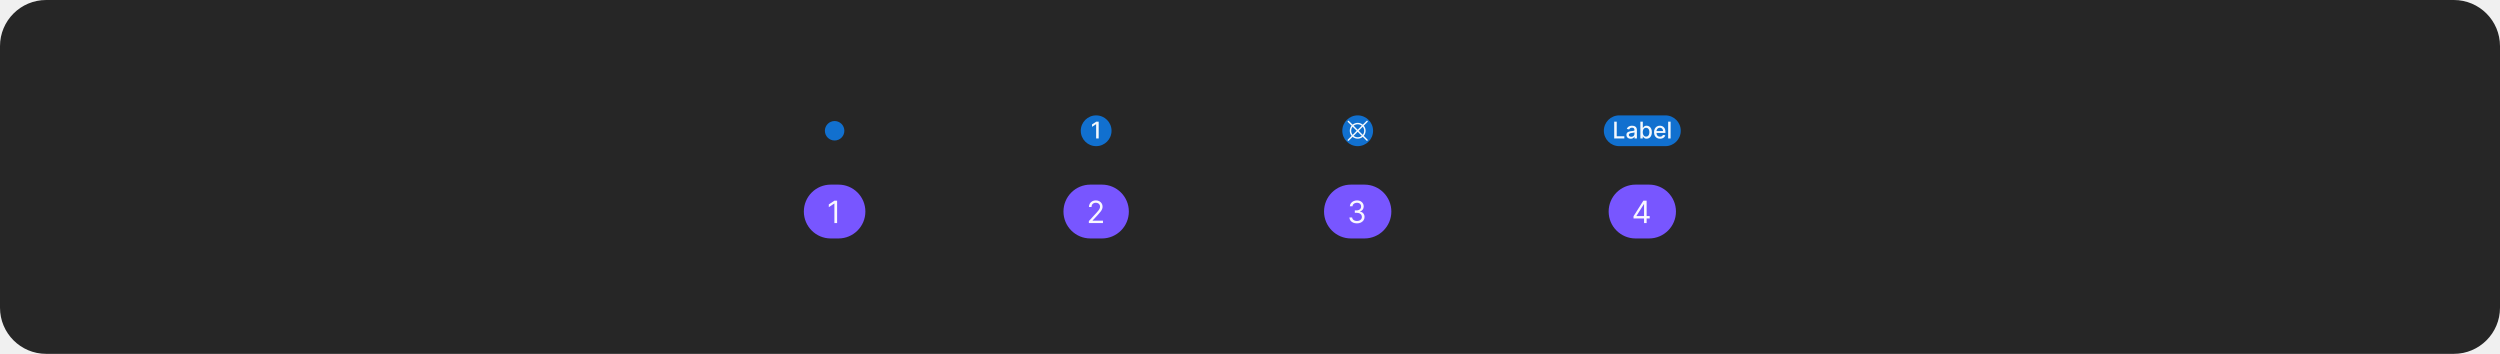
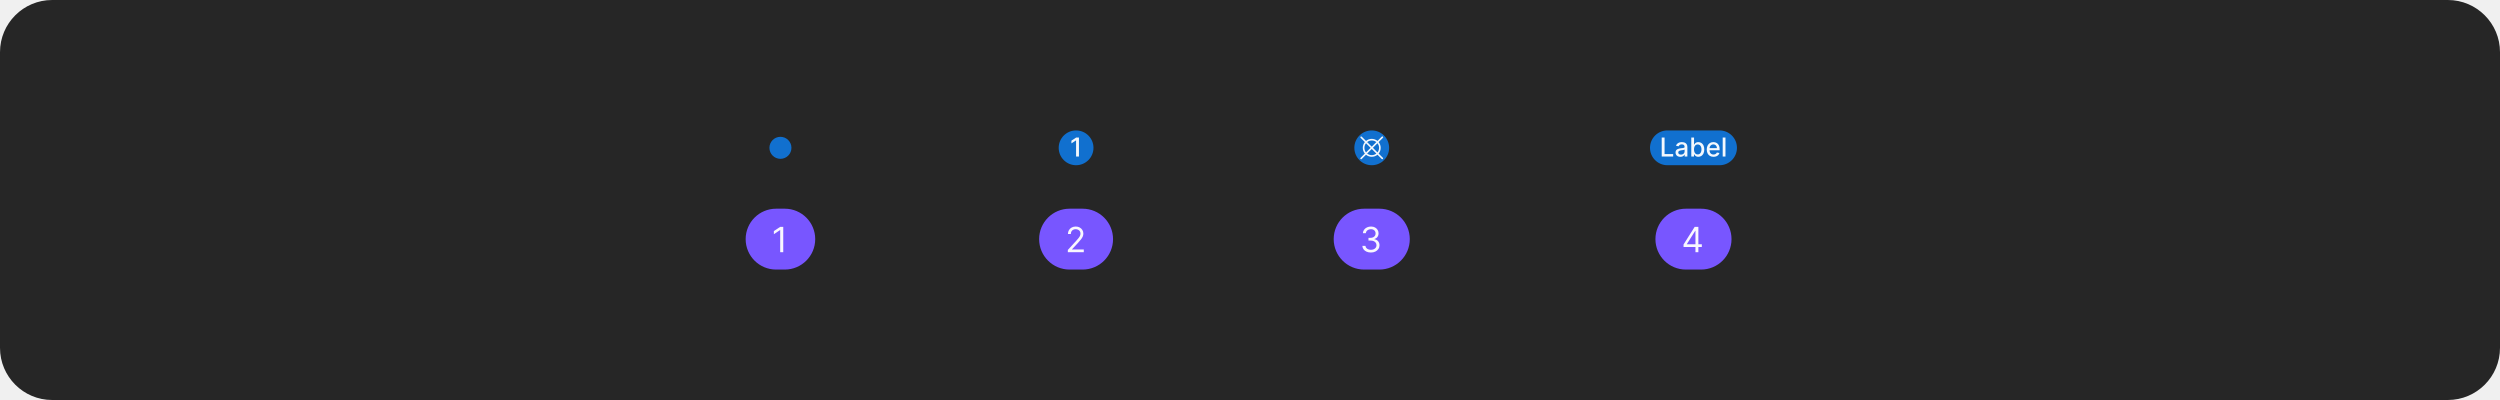
- <svg xmlns="http://www.w3.org/2000/svg" width="1300" height="184" viewBox="0 0 1300 184" fill="none">
-   <rect width="1300" height="184" rx="24" fill="#262626" />
+ <svg xmlns="http://www.w3.org/2000/svg" width="1150" height="184" viewBox="0 0 1150 184" fill="none">
+   <rect width="1150" height="184" rx="24" fill="#262626" />
  <g clip-path="url(#clip0_1275_485102)">
-     <path d="M434 73.062C436.796 73.062 439.063 70.796 439.063 68C439.063 65.204 436.796 62.938 434 62.938C431.204 62.938 428.938 65.204 428.938 68C428.938 70.796 431.204 73.062 434 73.062Z" fill="#1170CF" />
+     <path d="M359 73.062C361.796 73.062 364.063 70.796 364.063 68C364.063 65.204 361.796 62.938 359 62.938C356.204 62.938 353.938 65.204 353.938 68C353.938 70.796 356.204 73.062 359 73.062Z" fill="#1170CF" />
  </g>
  <g clip-path="url(#clip1_1275_485102)">
-     <rect x="418" y="96" width="32" height="28" rx="14" fill="#7856FF" />
-     <path d="M435.295 104.364V116H433.886V105.841H433.818L430.977 107.727V106.295L433.886 104.364H435.295Z" fill="white" fill-opacity="0.95" />
+     <rect x="343" y="96" width="32" height="28" rx="14" fill="#7856FF" />
+     <path d="M360.295 104.364V116H358.886V105.841H358.818L355.977 107.727V106.295L358.886 104.364H360.295Z" fill="white" fill-opacity="0.95" />
  </g>
-   <rect x="562" y="60" width="16" height="16" rx="8" fill="#1170CF" />
-   <path d="M571.315 63.273V72H569.994V64.594H569.942L567.854 65.957V64.696L570.032 63.273H571.315Z" fill="white" fill-opacity="0.95" />
+   <rect x="487" y="60" width="16" height="16" rx="8" fill="#1170CF" />
+   <path d="M496.315 63.273V72H494.994V64.594H494.942L492.854 65.957V64.696L495.032 63.273H496.315Z" fill="white" fill-opacity="0.95" />
  <g clip-path="url(#clip2_1275_485102)">
-     <rect x="553" y="96" width="34" height="28" rx="14" fill="#7856FF" />
-     <path d="M566.205 116V114.977L570.045 110.773C570.496 110.28 570.867 109.852 571.159 109.489C571.451 109.121 571.667 108.777 571.807 108.455C571.951 108.129 572.023 107.788 572.023 107.432C572.023 107.023 571.924 106.669 571.727 106.369C571.534 106.07 571.269 105.839 570.932 105.676C570.595 105.513 570.216 105.432 569.795 105.432C569.348 105.432 568.958 105.525 568.625 105.71C568.295 105.892 568.04 106.148 567.858 106.477C567.68 106.807 567.591 107.193 567.591 107.636H566.25C566.25 106.955 566.407 106.356 566.722 105.841C567.036 105.326 567.464 104.924 568.006 104.636C568.551 104.348 569.163 104.205 569.841 104.205C570.523 104.205 571.127 104.348 571.653 104.636C572.18 104.924 572.593 105.312 572.892 105.801C573.191 106.29 573.341 106.833 573.341 107.432C573.341 107.86 573.263 108.278 573.108 108.688C572.956 109.093 572.691 109.545 572.312 110.045C571.938 110.542 571.417 111.148 570.75 111.864L568.136 114.659V114.75H573.545V116H566.205Z" fill="white" fill-opacity="0.95" />
+     <rect x="478" y="96" width="34" height="28" rx="14" fill="#7856FF" />
+     <path d="M491.205 116V114.977L495.045 110.773C495.496 110.28 495.867 109.852 496.159 109.489C496.451 109.121 496.667 108.777 496.807 108.455C496.951 108.129 497.023 107.788 497.023 107.432C497.023 107.023 496.924 106.669 496.727 106.369C496.534 106.07 496.269 105.839 495.932 105.676C495.595 105.513 495.216 105.432 494.795 105.432C494.348 105.432 493.958 105.525 493.625 105.71C493.295 105.892 493.04 106.148 492.858 106.477C492.68 106.807 492.591 107.193 492.591 107.636H491.25C491.25 106.955 491.407 106.356 491.722 105.841C492.036 105.326 492.464 104.924 493.006 104.636C493.551 104.348 494.163 104.205 494.841 104.205C495.523 104.205 496.127 104.348 496.653 104.636C497.18 104.924 497.593 105.312 497.892 105.801C498.191 106.29 498.341 106.833 498.341 107.432C498.341 107.86 498.263 108.278 498.108 108.688C497.956 109.093 497.691 109.545 497.312 110.045C496.938 110.542 496.417 111.148 495.75 111.864L493.136 114.659V114.75H498.545V116H491.205Z" fill="white" fill-opacity="0.95" />
  </g>
-   <rect x="698" y="60" width="16" height="16" rx="8" fill="#1170CF" />
+   <rect x="623" y="60" width="16" height="16" rx="8" fill="#1170CF" />
  <g clip-path="url(#clip3_1275_485102)">
-     <path d="M709.169 70.638C709.784 69.897 710.121 68.964 710.121 68C710.121 67.037 709.784 66.103 709.169 65.362L711.14 63.39C711.176 63.355 711.204 63.314 711.223 63.268C711.243 63.223 711.253 63.174 711.253 63.124C711.254 63.074 711.244 63.025 711.225 62.979C711.206 62.933 711.179 62.892 711.144 62.856C711.108 62.821 711.067 62.794 711.021 62.775C710.975 62.756 710.926 62.746 710.876 62.747C710.826 62.747 710.777 62.757 710.732 62.776C710.686 62.796 710.645 62.824 710.61 62.86L708.639 64.831C707.898 64.213 706.964 63.875 706 63.875C705.036 63.875 704.102 64.213 703.361 64.831L701.39 62.86C701.32 62.791 701.225 62.753 701.126 62.753C701.027 62.754 700.933 62.793 700.863 62.863C700.794 62.933 700.754 63.027 700.753 63.126C700.753 63.225 700.791 63.319 700.86 63.39L702.831 65.362C702.216 66.103 701.879 67.036 701.879 68C701.879 68.964 702.216 69.897 702.831 70.638L700.86 72.61C700.824 72.644 700.796 72.686 700.777 72.731C700.757 72.777 700.747 72.826 700.747 72.876C700.746 72.926 700.756 72.975 700.775 73.021C700.794 73.067 700.821 73.108 700.857 73.144C700.892 73.179 700.933 73.206 700.979 73.225C701.025 73.244 701.074 73.254 701.124 73.253C701.174 73.253 701.223 73.243 701.268 73.223C701.314 73.204 701.356 73.176 701.39 73.14L703.361 71.169C704.102 71.787 705.036 72.125 706 72.125C706.964 72.125 707.898 71.787 708.639 71.169L710.61 73.14C710.681 73.209 710.775 73.247 710.874 73.247C710.973 73.246 711.067 73.207 711.137 73.137C711.207 73.067 711.246 72.973 711.247 72.874C711.247 72.775 711.209 72.68 711.14 72.61L709.169 70.638ZM708.636 70.106L706.53 68L708.636 65.894C709.113 66.493 709.372 67.235 709.372 68C709.372 68.765 709.113 69.507 708.636 70.106ZM706 64.625C706.766 64.623 707.509 64.884 708.106 65.364L706 67.47L703.894 65.364C704.491 64.884 705.234 64.623 706 64.625ZM703.364 65.894L705.47 68L703.364 70.106C702.887 69.507 702.628 68.765 702.628 68C702.628 67.235 702.887 66.493 703.364 65.894ZM706 71.375C705.234 71.377 704.491 71.116 703.894 70.636L706 68.53L708.106 70.636C707.509 71.116 706.766 71.377 706 71.375Z" fill="white" fill-opacity="0.95" />
+     <path d="M634.169 70.638C634.784 69.897 635.121 68.964 635.121 68C635.121 67.037 634.784 66.103 634.169 65.362L636.14 63.39C636.176 63.355 636.204 63.314 636.223 63.268C636.243 63.223 636.253 63.174 636.253 63.124C636.254 63.074 636.244 63.025 636.225 62.979C636.206 62.933 636.179 62.892 636.144 62.856C636.108 62.821 636.067 62.794 636.021 62.775C635.975 62.756 635.926 62.746 635.876 62.747C635.826 62.747 635.777 62.757 635.732 62.776C635.686 62.796 635.645 62.824 635.61 62.86L633.639 64.831C632.898 64.213 631.964 63.875 631 63.875C630.036 63.875 629.102 64.213 628.361 64.831L626.39 62.86C626.32 62.791 626.225 62.753 626.126 62.753C626.027 62.754 625.933 62.793 625.863 62.863C625.794 62.933 625.754 63.027 625.753 63.126C625.753 63.225 625.791 63.319 625.86 63.39L627.831 65.362C627.216 66.103 626.879 67.036 626.879 68C626.879 68.964 627.216 69.897 627.831 70.638L625.86 72.61C625.824 72.644 625.796 72.686 625.777 72.731C625.757 72.777 625.747 72.826 625.747 72.876C625.746 72.926 625.756 72.975 625.775 73.021C625.794 73.067 625.821 73.108 625.857 73.144C625.892 73.179 625.933 73.206 625.979 73.225C626.025 73.244 626.074 73.254 626.124 73.253C626.174 73.253 626.223 73.243 626.268 73.223C626.314 73.204 626.356 73.176 626.39 73.14L628.361 71.169C629.102 71.787 630.036 72.125 631 72.125C631.964 72.125 632.898 71.787 633.639 71.169L635.61 73.14C635.681 73.209 635.775 73.247 635.874 73.247C635.973 73.246 636.067 73.207 636.137 73.137C636.207 73.067 636.246 72.973 636.247 72.874C636.247 72.775 636.209 72.68 636.14 72.61L634.169 70.638ZM633.636 70.106L631.53 68L633.636 65.894C634.113 66.493 634.372 67.235 634.372 68C634.372 68.765 634.113 69.507 633.636 70.106ZM631 64.625C631.766 64.623 632.509 64.884 633.106 65.364L631 67.47L628.894 65.364C629.491 64.884 630.234 64.623 631 64.625ZM628.364 65.894L630.47 68L628.364 70.106C627.887 69.507 627.628 68.765 627.628 68C627.628 67.235 627.887 66.493 628.364 65.894ZM631 71.375C630.234 71.377 629.491 71.116 628.894 70.636L631 68.53L633.106 70.636C632.509 71.116 631.766 71.377 631 71.375Z" fill="white" fill-opacity="0.95" />
  </g>
  <g clip-path="url(#clip4_1275_485102)">
-     <rect x="688.5" y="96" width="35" height="28" rx="14" fill="#7856FF" />
-     <path d="M705.636 116.159C704.886 116.159 704.218 116.03 703.631 115.773C703.047 115.515 702.583 115.157 702.239 114.699C701.898 114.237 701.712 113.701 701.682 113.091H703.114C703.144 113.466 703.273 113.79 703.5 114.062C703.727 114.331 704.025 114.54 704.392 114.688C704.759 114.835 705.167 114.909 705.614 114.909C706.114 114.909 706.557 114.822 706.943 114.648C707.33 114.473 707.633 114.231 707.852 113.92C708.072 113.61 708.182 113.25 708.182 112.841C708.182 112.413 708.076 112.036 707.864 111.71C707.652 111.381 707.341 111.123 706.932 110.938C706.523 110.752 706.023 110.659 705.432 110.659H704.5V109.409H705.432C705.894 109.409 706.299 109.326 706.648 109.159C707 108.992 707.275 108.758 707.472 108.455C707.672 108.152 707.773 107.795 707.773 107.386C707.773 106.992 707.686 106.65 707.511 106.358C707.337 106.066 707.091 105.839 706.773 105.676C706.458 105.513 706.087 105.432 705.659 105.432C705.258 105.432 704.879 105.506 704.523 105.653C704.17 105.797 703.883 106.008 703.659 106.284C703.436 106.557 703.314 106.886 703.295 107.273H701.932C701.955 106.663 702.138 106.129 702.483 105.67C702.828 105.208 703.278 104.848 703.835 104.591C704.396 104.333 705.011 104.205 705.682 104.205C706.402 104.205 707.019 104.35 707.534 104.642C708.049 104.93 708.445 105.311 708.722 105.784C708.998 106.258 709.136 106.769 709.136 107.318C709.136 107.973 708.964 108.532 708.619 108.994C708.278 109.456 707.814 109.777 707.227 109.955V110.045C707.962 110.167 708.536 110.479 708.949 110.983C709.362 111.483 709.568 112.102 709.568 112.841C709.568 113.473 709.396 114.042 709.051 114.545C708.71 115.045 708.244 115.439 707.653 115.727C707.063 116.015 706.39 116.159 705.636 116.159Z" fill="white" fill-opacity="0.95" />
+     <rect x="613.5" y="96" width="35" height="28" rx="14" fill="#7856FF" />
+     <path d="M630.636 116.159C629.886 116.159 629.218 116.03 628.631 115.773C628.047 115.515 627.583 115.157 627.239 114.699C626.898 114.237 626.712 113.701 626.682 113.091H628.114C628.144 113.466 628.273 113.79 628.5 114.062C628.727 114.331 629.025 114.54 629.392 114.688C629.759 114.835 630.167 114.909 630.614 114.909C631.114 114.909 631.557 114.822 631.943 114.648C632.33 114.473 632.633 114.231 632.852 113.92C633.072 113.61 633.182 113.25 633.182 112.841C633.182 112.413 633.076 112.036 632.864 111.71C632.652 111.381 632.341 111.123 631.932 110.938C631.523 110.752 631.023 110.659 630.432 110.659H629.5V109.409H630.432C630.894 109.409 631.299 109.326 631.648 109.159C632 108.992 632.275 108.758 632.472 108.455C632.672 108.152 632.773 107.795 632.773 107.386C632.773 106.992 632.686 106.65 632.511 106.358C632.337 106.066 632.091 105.839 631.773 105.676C631.458 105.513 631.087 105.432 630.659 105.432C630.258 105.432 629.879 105.506 629.523 105.653C629.17 105.797 628.883 106.008 628.659 106.284C628.436 106.557 628.314 106.886 628.295 107.273H626.932C626.955 106.663 627.138 106.129 627.483 105.67C627.828 105.208 628.278 104.848 628.835 104.591C629.396 104.333 630.011 104.205 630.682 104.205C631.402 104.205 632.019 104.35 632.534 104.642C633.049 104.93 633.445 105.311 633.722 105.784C633.998 106.258 634.136 106.769 634.136 107.318C634.136 107.973 633.964 108.532 633.619 108.994C633.278 109.456 632.814 109.777 632.227 109.955V110.045C632.962 110.167 633.536 110.479 633.949 110.983C634.362 111.483 634.568 112.102 634.568 112.841C634.568 113.473 634.396 114.042 634.051 114.545C633.71 115.045 633.244 115.439 632.653 115.727C632.063 116.015 631.39 116.159 630.636 116.159Z" fill="white" fill-opacity="0.95" />
  </g>
-   <rect x="834" y="60" width="40" height="16" rx="8" fill="#1170CF" />
-   <path d="M839.385 72V63.273H840.701V70.867H844.656V72H839.385ZM847.961 72.145C847.546 72.145 847.171 72.068 846.836 71.915C846.5 71.758 846.235 71.533 846.039 71.237C845.846 70.942 845.749 70.579 845.749 70.151C845.749 69.781 845.82 69.477 845.962 69.239C846.104 69 846.296 68.811 846.537 68.672C846.779 68.533 847.049 68.428 847.347 68.356C847.645 68.285 847.949 68.231 848.259 68.195C848.651 68.149 848.969 68.112 849.213 68.084C849.458 68.053 849.635 68.003 849.746 67.935C849.857 67.867 849.912 67.756 849.912 67.602V67.572C849.912 67.2 849.807 66.912 849.597 66.707C849.39 66.503 849.08 66.401 848.668 66.401C848.239 66.401 847.901 66.496 847.654 66.686C847.409 66.874 847.24 67.082 847.147 67.312L845.949 67.04C846.091 66.642 846.299 66.321 846.571 66.077C846.847 65.829 847.164 65.651 847.522 65.54C847.88 65.426 848.256 65.369 848.651 65.369C848.912 65.369 849.189 65.401 849.482 65.463C849.777 65.523 850.053 65.633 850.309 65.796C850.567 65.957 850.779 66.189 850.944 66.49C851.108 66.788 851.191 67.176 851.191 67.653V72H849.946V71.105H849.895C849.813 71.27 849.689 71.432 849.525 71.591C849.36 71.75 849.148 71.882 848.89 71.987C848.631 72.092 848.321 72.145 847.961 72.145ZM848.238 71.122C848.59 71.122 848.891 71.053 849.141 70.913C849.394 70.774 849.586 70.592 849.716 70.368C849.85 70.141 849.917 69.898 849.917 69.639V68.796C849.871 68.841 849.783 68.883 849.652 68.923C849.525 68.96 849.378 68.993 849.213 69.021C849.049 69.047 848.888 69.071 848.732 69.094C848.576 69.114 848.445 69.131 848.34 69.145C848.093 69.176 847.867 69.229 847.662 69.303C847.461 69.376 847.299 69.483 847.176 69.622C847.057 69.758 846.998 69.94 846.998 70.168C846.998 70.483 847.114 70.722 847.347 70.883C847.58 71.043 847.877 71.122 848.238 71.122ZM852.99 72V63.273H854.264V66.516H854.341C854.415 66.379 854.521 66.222 854.661 66.043C854.8 65.864 854.993 65.707 855.24 65.574C855.487 65.438 855.814 65.369 856.22 65.369C856.749 65.369 857.22 65.503 857.635 65.77C858.05 66.037 858.375 66.422 858.611 66.925C858.849 67.428 858.969 68.033 858.969 68.74C858.969 69.447 858.851 70.054 858.615 70.56C858.379 71.062 858.055 71.45 857.643 71.723C857.232 71.993 856.761 72.128 856.233 72.128C855.835 72.128 855.51 72.061 855.257 71.928C855.007 71.794 854.811 71.638 854.669 71.459C854.527 71.28 854.418 71.121 854.341 70.981H854.234V72H852.99ZM854.239 68.727C854.239 69.188 854.305 69.591 854.439 69.938C854.572 70.284 854.766 70.555 855.018 70.751C855.271 70.945 855.581 71.041 855.947 71.041C856.328 71.041 856.646 70.94 856.902 70.739C857.158 70.534 857.351 70.257 857.482 69.908C857.615 69.558 857.682 69.165 857.682 68.727C857.682 68.296 857.616 67.908 857.486 67.564C857.358 67.22 857.165 66.949 856.906 66.75C856.651 66.551 856.331 66.452 855.947 66.452C855.578 66.452 855.266 66.547 855.01 66.737C854.757 66.928 854.565 67.193 854.435 67.534C854.304 67.875 854.239 68.273 854.239 68.727ZM863.221 72.132C862.576 72.132 862.02 71.994 861.554 71.719C861.091 71.44 860.733 71.05 860.48 70.547C860.23 70.041 860.105 69.449 860.105 68.77C860.105 68.099 860.23 67.508 860.48 66.997C860.733 66.486 861.086 66.087 861.537 65.8C861.992 65.513 862.523 65.369 863.131 65.369C863.5 65.369 863.858 65.43 864.205 65.553C864.551 65.675 864.863 65.867 865.138 66.128C865.414 66.389 865.631 66.729 865.79 67.146C865.949 67.561 866.029 68.065 866.029 68.659V69.111H860.826V68.156H864.78C864.78 67.821 864.712 67.524 864.576 67.266C864.439 67.004 864.248 66.798 864 66.648C863.756 66.497 863.469 66.422 863.14 66.422C862.782 66.422 862.469 66.51 862.202 66.686C861.938 66.859 861.733 67.087 861.588 67.368C861.446 67.646 861.375 67.949 861.375 68.276V69.021C861.375 69.459 861.452 69.831 861.605 70.138C861.762 70.445 861.979 70.679 862.257 70.841C862.536 71 862.861 71.079 863.233 71.079C863.475 71.079 863.695 71.046 863.894 70.977C864.093 70.906 864.265 70.801 864.409 70.662C864.554 70.523 864.665 70.351 864.742 70.146L865.948 70.364C865.851 70.719 865.678 71.03 865.428 71.297C865.181 71.561 864.87 71.767 864.495 71.915C864.123 72.06 863.698 72.132 863.221 72.132ZM868.717 63.273V72H867.442V63.273H868.717Z" fill="white" fill-opacity="0.95" />
+   <rect x="759" y="60" width="40" height="16" rx="8" fill="#1170CF" />
+   <path d="M764.385 72V63.273H765.701V70.867H769.656V72H764.385ZM772.961 72.145C772.546 72.145 772.171 72.068 771.836 71.915C771.5 71.758 771.235 71.533 771.039 71.237C770.846 70.942 770.749 70.579 770.749 70.151C770.749 69.781 770.82 69.477 770.962 69.239C771.104 69 771.296 68.811 771.537 68.672C771.779 68.533 772.049 68.428 772.347 68.356C772.645 68.285 772.949 68.231 773.259 68.195C773.651 68.149 773.969 68.112 774.213 68.084C774.458 68.053 774.635 68.003 774.746 67.935C774.857 67.867 774.912 67.756 774.912 67.602V67.572C774.912 67.2 774.807 66.912 774.597 66.707C774.39 66.503 774.08 66.401 773.668 66.401C773.239 66.401 772.901 66.496 772.654 66.686C772.409 66.874 772.24 67.082 772.147 67.312L770.949 67.04C771.091 66.642 771.299 66.321 771.571 66.077C771.847 65.829 772.164 65.651 772.522 65.54C772.88 65.426 773.256 65.369 773.651 65.369C773.912 65.369 774.189 65.401 774.482 65.463C774.777 65.523 775.053 65.633 775.309 65.796C775.567 65.957 775.779 66.189 775.944 66.49C776.108 66.788 776.191 67.176 776.191 67.653V72H774.946V71.105H774.895C774.813 71.27 774.689 71.432 774.525 71.591C774.36 71.75 774.148 71.882 773.89 71.987C773.631 72.092 773.321 72.145 772.961 72.145ZM773.238 71.122C773.59 71.122 773.891 71.053 774.141 70.913C774.394 70.774 774.586 70.592 774.716 70.368C774.85 70.141 774.917 69.898 774.917 69.639V68.796C774.871 68.841 774.783 68.883 774.652 68.923C774.525 68.96 774.378 68.993 774.213 69.021C774.049 69.047 773.888 69.071 773.732 69.094C773.576 69.114 773.445 69.131 773.34 69.145C773.093 69.176 772.867 69.229 772.662 69.303C772.461 69.376 772.299 69.483 772.176 69.622C772.057 69.758 771.998 69.94 771.998 70.168C771.998 70.483 772.114 70.722 772.347 70.883C772.58 71.043 772.877 71.122 773.238 71.122ZM777.99 72V63.273H779.264V66.516H779.341C779.415 66.379 779.521 66.222 779.661 66.043C779.8 65.864 779.993 65.707 780.24 65.574C780.487 65.438 780.814 65.369 781.22 65.369C781.749 65.369 782.22 65.503 782.635 65.77C783.05 66.037 783.375 66.422 783.611 66.925C783.849 67.428 783.969 68.033 783.969 68.74C783.969 69.447 783.851 70.054 783.615 70.56C783.379 71.062 783.055 71.45 782.643 71.723C782.232 71.993 781.761 72.128 781.233 72.128C780.835 72.128 780.51 72.061 780.257 71.928C780.007 71.794 779.811 71.638 779.669 71.459C779.527 71.28 779.418 71.121 779.341 70.981H779.234V72H777.99ZM779.239 68.727C779.239 69.188 779.305 69.591 779.439 69.938C779.572 70.284 779.766 70.555 780.018 70.751C780.271 70.945 780.581 71.041 780.947 71.041C781.328 71.041 781.646 70.94 781.902 70.739C782.158 70.534 782.351 70.257 782.482 69.908C782.615 69.558 782.682 69.165 782.682 68.727C782.682 68.296 782.616 67.908 782.486 67.564C782.358 67.22 782.165 66.949 781.906 66.75C781.651 66.551 781.331 66.452 780.947 66.452C780.578 66.452 780.266 66.547 780.01 66.737C779.757 66.928 779.565 67.193 779.435 67.534C779.304 67.875 779.239 68.273 779.239 68.727ZM788.221 72.132C787.576 72.132 787.02 71.994 786.554 71.719C786.091 71.44 785.733 71.05 785.48 70.547C785.23 70.041 785.105 69.449 785.105 68.77C785.105 68.099 785.23 67.508 785.48 66.997C785.733 66.486 786.086 66.087 786.537 65.8C786.992 65.513 787.523 65.369 788.131 65.369C788.5 65.369 788.858 65.43 789.205 65.553C789.551 65.675 789.863 65.867 790.138 66.128C790.414 66.389 790.631 66.729 790.79 67.146C790.949 67.561 791.029 68.065 791.029 68.659V69.111H785.826V68.156H789.78C789.78 67.821 789.712 67.524 789.576 67.266C789.439 67.004 789.248 66.798 789 66.648C788.756 66.497 788.469 66.422 788.14 66.422C787.782 66.422 787.469 66.51 787.202 66.686C786.938 66.859 786.733 67.087 786.588 67.368C786.446 67.646 786.375 67.949 786.375 68.276V69.021C786.375 69.459 786.452 69.831 786.605 70.138C786.762 70.445 786.979 70.679 787.257 70.841C787.536 71 787.861 71.079 788.233 71.079C788.475 71.079 788.695 71.046 788.894 70.977C789.093 70.906 789.265 70.801 789.409 70.662C789.554 70.523 789.665 70.351 789.742 70.146L790.948 70.364C790.851 70.719 790.678 71.03 790.428 71.297C790.181 71.561 789.87 71.767 789.495 71.915C789.123 72.06 788.698 72.132 788.221 72.132ZM793.717 63.273V72H792.442V63.273H793.717Z" fill="white" fill-opacity="0.95" />
  <g clip-path="url(#clip5_1275_485102)">
-     <rect x="836.5" y="96" width="35" height="28" rx="14" fill="#7856FF" />
-     <path d="M849.432 113.614V112.455L854.545 104.364H855.386V106.159H854.818L850.955 112.273V112.364H857.841V113.614H849.432ZM854.909 116V113.261V112.722V104.364H856.25V116H854.909Z" fill="white" fill-opacity="0.95" />
+     <rect x="761.5" y="96" width="35" height="28" rx="14" fill="#7856FF" />
+     <path d="M774.432 113.614V112.455L779.545 104.364H780.386V106.159H779.818L775.955 112.273V112.364H782.841V113.614H774.432ZM779.909 116V113.261V112.722V104.364H781.25V116H779.909Z" fill="white" fill-opacity="0.95" />
  </g>
  <defs>
    <clipPath id="clip0_1275_485102">
-       <rect width="12" height="12" fill="white" transform="translate(428 62)" />
+       <rect width="12" height="12" fill="white" transform="translate(353 62)" />
    </clipPath>
    <clipPath id="clip1_1275_485102">
-       <rect width="32" height="28" fill="white" transform="translate(418 96)" />
+       <rect width="32" height="28" fill="white" transform="translate(343 96)" />
    </clipPath>
    <clipPath id="clip2_1275_485102">
-       <rect width="34" height="28" fill="white" transform="translate(553 96)" />
+       <rect width="34" height="28" fill="white" transform="translate(478 96)" />
    </clipPath>
    <clipPath id="clip3_1275_485102">
-       <rect width="12" height="12" fill="white" transform="translate(700 62)" />
+       <rect width="12" height="12" fill="white" transform="translate(625 62)" />
    </clipPath>
    <clipPath id="clip4_1275_485102">
-       <rect width="35" height="28" fill="white" transform="translate(688.5 96)" />
+       <rect width="35" height="28" fill="white" transform="translate(613.5 96)" />
    </clipPath>
    <clipPath id="clip5_1275_485102">
-       <rect width="35" height="28" fill="white" transform="translate(836.5 96)" />
+       <rect width="35" height="28" fill="white" transform="translate(761.5 96)" />
    </clipPath>
  </defs>
</svg>
